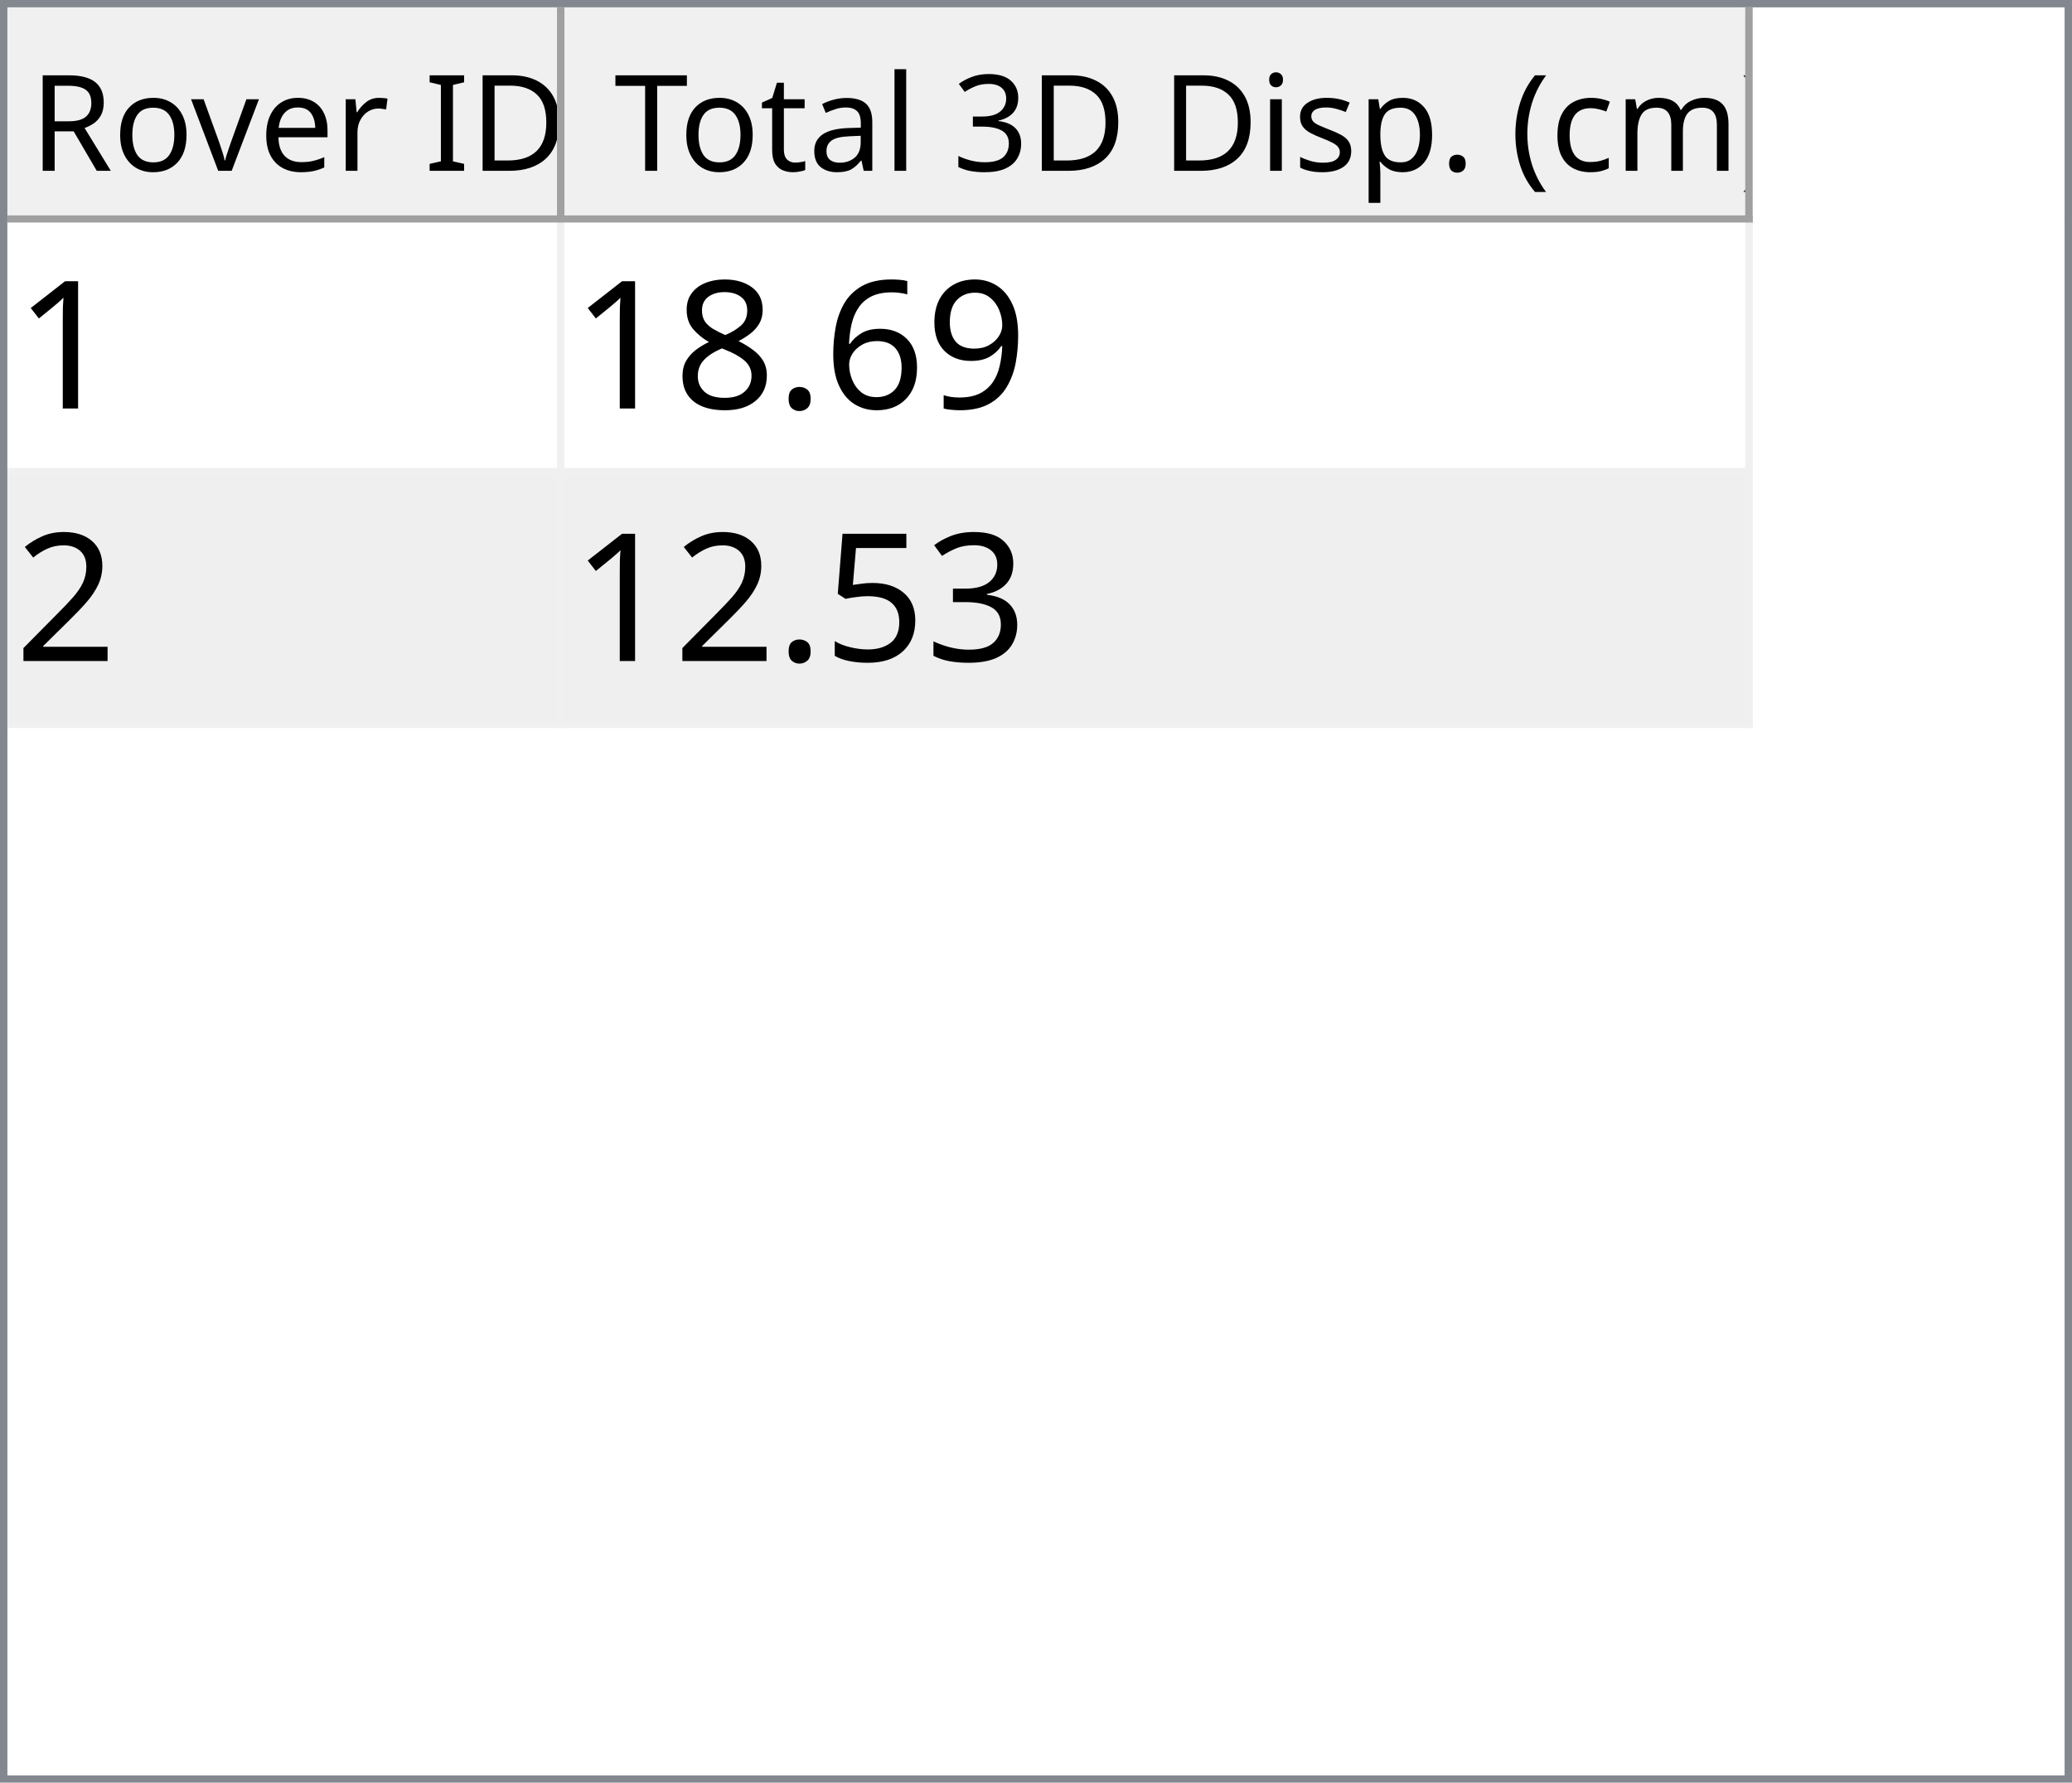
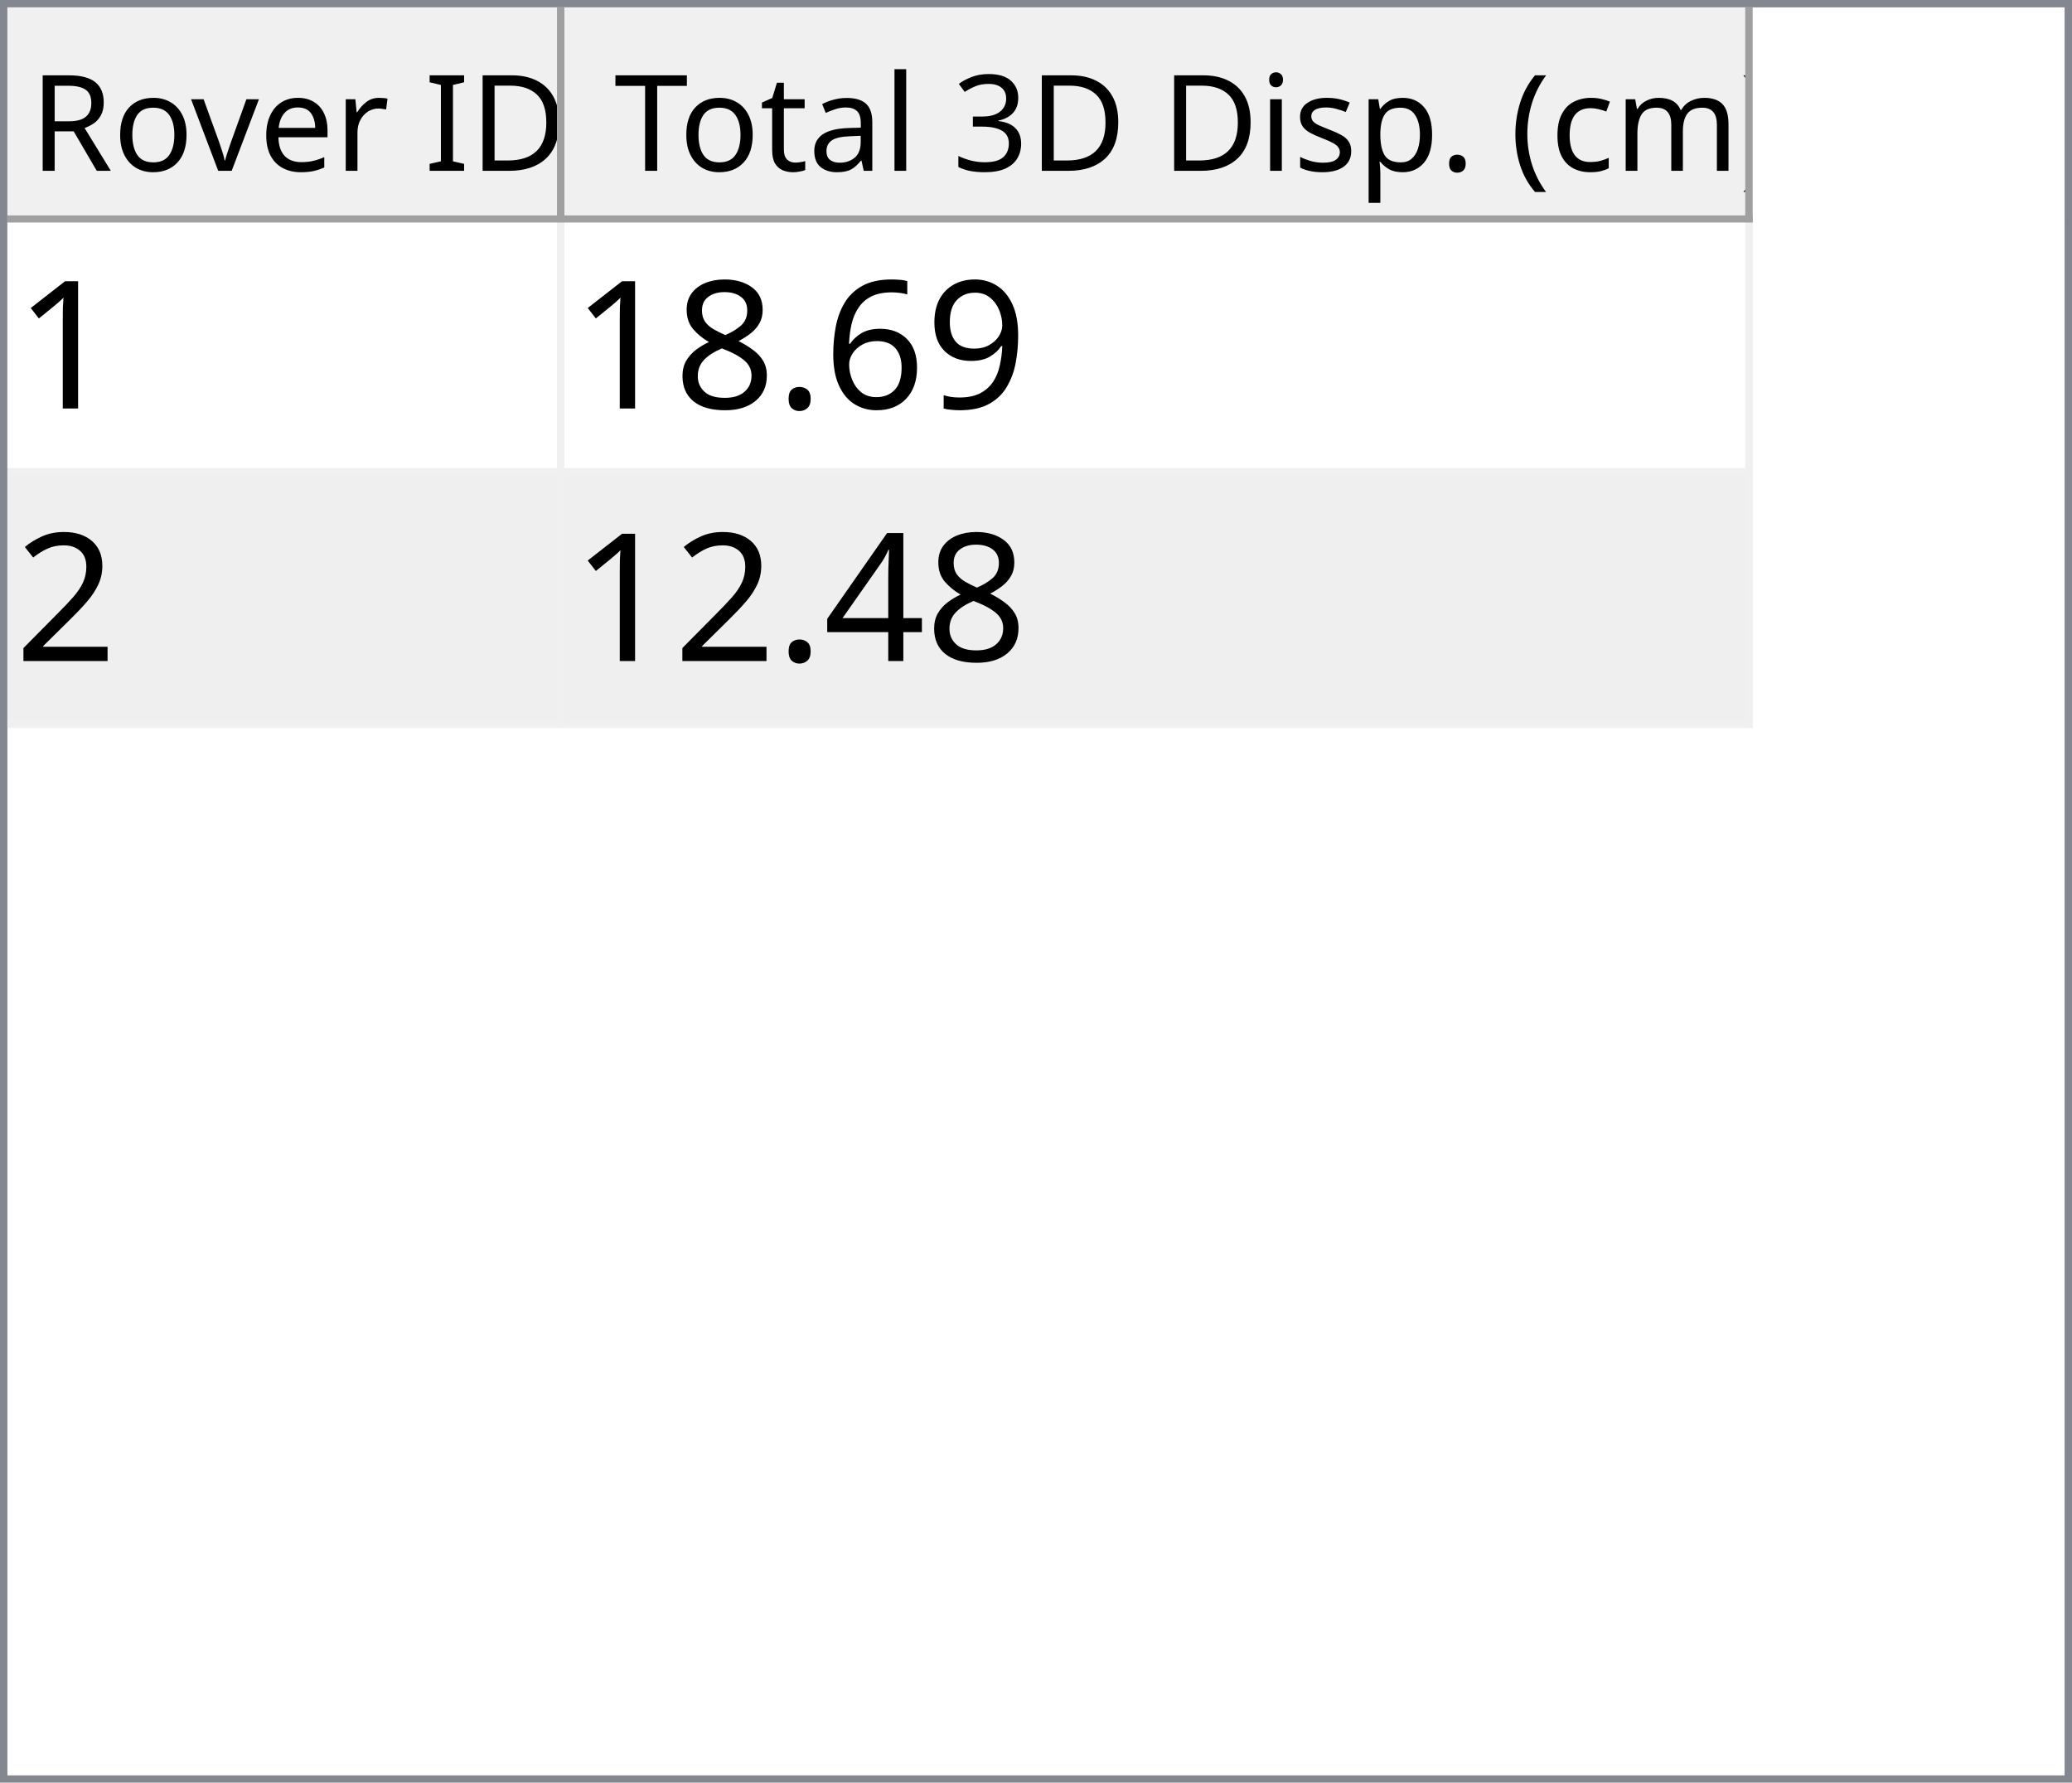
<svg xmlns="http://www.w3.org/2000/svg" style="fill-opacity:1; color-rendering:auto; color-interpolation:auto; text-rendering:auto; stroke:black; stroke-linecap:square; stroke-miterlimit:10; shape-rendering:auto; stroke-opacity:1; fill:black; stroke-dasharray:none; font-weight:normal; stroke-width:1; font-family:'Dialog'; font-style:normal; stroke-linejoin:miter; font-size:12px; stroke-dashoffset:0; image-rendering:auto;" width="279" height="240">
  <defs id="genericDefs" />
  <g>
    <defs id="defs1">
      <clipPath clipPathUnits="userSpaceOnUse" id="clipPath1">
        <path d="M0 0 L279 0 L279 240 L0 240 L0 0 Z" />
      </clipPath>
      <clipPath clipPathUnits="userSpaceOnUse" id="clipPath2">
        <path d="M0 0 L0 240 L279 240 L279 0 Z" />
      </clipPath>
      <clipPath clipPathUnits="userSpaceOnUse" id="clipPath3">
        <path d="M0 0 L0 29 L277 29 L277 0 Z" />
      </clipPath>
      <clipPath clipPathUnits="userSpaceOnUse" id="clipPath4">
        <path d="M0 0 L0 29 L75 29 L75 0 Z" />
      </clipPath>
      <clipPath clipPathUnits="userSpaceOnUse" id="clipPath5">
        <path d="M1 1 L1 28 L74 28 L74 1 Z" />
      </clipPath>
      <clipPath clipPathUnits="userSpaceOnUse" id="clipPath6">
        <path d="M0 0 L0 27 L73 27 L73 0 Z" />
      </clipPath>
      <clipPath clipPathUnits="userSpaceOnUse" id="clipPath7">
        <path d="M-0.5 -0.5 L-0.5 28.5 L74.5 28.5 L74.5 -0.5 Z" />
      </clipPath>
      <clipPath clipPathUnits="userSpaceOnUse" id="clipPath8">
        <path d="M0 0 L0 29 L160 29 L160 0 Z" />
      </clipPath>
      <clipPath clipPathUnits="userSpaceOnUse" id="clipPath9">
        <path d="M1 1 L1 28 L159 28 L159 1 Z" />
      </clipPath>
      <clipPath clipPathUnits="userSpaceOnUse" id="clipPath10">
        <path d="M0 0 L0 27 L158 27 L158 0 Z" />
      </clipPath>
      <clipPath clipPathUnits="userSpaceOnUse" id="clipPath11">
        <path d="M-0.5 -0.5 L-0.5 28.5 L159.5 28.5 L159.5 -0.5 Z" />
      </clipPath>
      <clipPath clipPathUnits="userSpaceOnUse" id="clipPath12">
        <path d="M0 0 L0 209 L277 209 L277 0 Z" />
      </clipPath>
      <clipPath clipPathUnits="userSpaceOnUse" id="clipPath13">
        <path d="M0 0 L0 68 L235 68 L235 0 Z" />
      </clipPath>
      <clipPath clipPathUnits="userSpaceOnUse" id="clipPath14">
        <path d="M-0.5 -0.5 L-0.5 67.5 L234.5 67.5 L234.5 -0.5 Z" />
      </clipPath>
      <clipPath clipPathUnits="userSpaceOnUse" id="clipPath15">
        <path d="M0 0 L0 33 L74 33 L74 0 Z" />
      </clipPath>
      <clipPath clipPathUnits="userSpaceOnUse" id="clipPath16">
        <path d="M0 0 L0 33 L159 33 L159 0 Z" />
      </clipPath>
      <font horiz-adv-x="64.551" id="font1">
        <font-face ascent="107.91" descent="25.098" units-per-em="100" style="font-style:normal; font-family:Segoe UI; font-weight:normal;" />
        <missing-glyph horiz-adv-x="64.551" d="M8.109 0 L8.109 68.266 L56.453 68.266 L56.453 0 L8.109 0 ZM15.328 7.234 L49.219 7.234 L49.219 61.031 L15.328 61.031 L15.328 7.234 Z" />
        <glyph unicode="D" horiz-adv-x="70.117" d="M9.188 0 L9.188 70.016 L28.516 70.016 Q65.531 70.016 65.531 35.891 Q65.531 19.672 55.25 9.836 Q44.969 0 27.734 0 L9.188 0 ZM17.391 62.594 L17.391 7.422 L27.828 7.422 Q41.609 7.422 49.273 14.797 Q56.938 22.172 56.938 35.688 Q56.938 62.594 28.328 62.594 L17.391 62.594 Z" />
        <glyph unicode="I" horiz-adv-x="26.611" d="M17.391 0 L9.188 0 L9.188 70.016 L17.391 70.016 L17.391 0 Z" />
        <glyph unicode=" " horiz-adv-x="27.393" d="" />
        <glyph unicode="r" horiz-adv-x="34.766" d="M34.188 41.891 Q32.078 43.5 28.125 43.5 Q23 43.5 19.555 38.672 Q16.109 33.844 16.109 25.484 L16.109 0 L8.109 0 L8.109 50 L16.109 50 L16.109 39.703 L16.312 39.703 Q18.016 44.969 21.531 47.922 Q25.047 50.875 29.391 50.875 Q32.516 50.875 34.188 50.203 L34.188 41.891 Z" />
        <glyph unicode="e" horiz-adv-x="52.295" d="M48.297 23 L12.984 23 Q13.188 14.656 17.484 10.109 Q21.781 5.562 29.297 5.562 Q37.75 5.562 44.828 11.141 L44.828 3.609 Q38.234 -1.172 27.391 -1.172 Q16.797 -1.172 10.742 5.641 Q4.688 12.453 4.688 24.812 Q4.688 36.469 11.305 43.82 Q17.922 51.172 27.734 51.172 Q37.547 51.172 42.922 44.828 Q48.297 38.484 48.297 27.203 L48.297 23 ZM40.094 29.781 Q40.047 36.719 36.75 40.578 Q33.453 44.438 27.594 44.438 Q21.922 44.438 17.969 40.383 Q14.016 36.328 13.094 29.781 L40.094 29.781 Z" />
        <glyph unicode="v" horiz-adv-x="47.9" d="M47.406 50 L27.484 0 L19.625 0 L0.688 50 L9.469 50 L22.172 13.672 Q23.578 9.672 23.922 6.688 L24.125 6.688 Q24.609 10.453 25.688 13.484 L38.969 50 L47.406 50 Z" />
        <glyph unicode="o" horiz-adv-x="58.594" d="M29 -1.172 Q17.922 -1.172 11.305 5.836 Q4.688 12.844 4.688 24.422 Q4.688 37.016 11.57 44.094 Q18.453 51.172 30.172 51.172 Q41.359 51.172 47.633 44.289 Q53.906 37.406 53.906 25.203 Q53.906 13.234 47.141 6.031 Q40.375 -1.172 29 -1.172 ZM29.594 44.438 Q21.875 44.438 17.383 39.188 Q12.891 33.938 12.891 24.703 Q12.891 15.828 17.43 10.695 Q21.969 5.562 29.594 5.562 Q37.359 5.562 41.531 10.594 Q45.703 15.625 45.703 24.906 Q45.703 34.281 41.531 39.359 Q37.359 44.438 29.594 44.438 Z" />
        <glyph unicode="R" horiz-adv-x="59.814" d="M59.375 0 L49.609 0 L37.891 19.625 Q36.281 22.359 34.766 24.289 Q33.25 26.219 31.664 27.438 Q30.078 28.656 28.25 29.219 Q26.422 29.781 24.125 29.781 L17.391 29.781 L17.391 0 L9.188 0 L9.188 70.016 L30.078 70.016 Q34.672 70.016 38.555 68.867 Q42.438 67.719 45.289 65.375 Q48.141 63.031 49.758 59.547 Q51.375 56.062 51.375 51.375 Q51.375 47.703 50.273 44.656 Q49.172 41.609 47.148 39.211 Q45.125 36.812 42.266 35.133 Q39.406 33.453 35.844 32.516 L35.844 32.328 Q37.594 31.547 38.891 30.547 Q40.188 29.547 41.359 28.18 Q42.531 26.812 43.68 25.078 Q44.828 23.344 46.234 21.047 L59.375 0 ZM17.391 62.594 L17.391 37.203 L28.516 37.203 Q31.594 37.203 34.203 38.133 Q36.812 39.062 38.719 40.797 Q40.625 42.531 41.703 45.047 Q42.781 47.562 42.781 50.688 Q42.781 56.297 39.141 59.445 Q35.5 62.594 28.609 62.594 L17.391 62.594 Z" />
        <glyph unicode=")" horiz-adv-x="30.176" d="M8.297 -15.922 L1.172 -15.922 Q16.406 2.344 16.406 26.812 Q16.406 51.469 1.078 70.016 L8.297 70.016 Q23.531 52.156 23.531 26.703 Q23.531 1.375 8.297 -15.922 Z" />
        <glyph unicode="m" horiz-adv-x="86.133" d="M79.109 0 L71.094 0 L71.094 28.719 Q71.094 37.016 68.531 40.727 Q65.969 44.438 59.906 44.438 Q54.781 44.438 51.195 39.75 Q47.609 35.062 47.609 28.516 L47.609 0 L39.594 0 L39.594 29.688 Q39.594 44.438 28.219 44.438 Q22.953 44.438 19.531 40.016 Q16.109 35.594 16.109 28.516 L16.109 0 L8.109 0 L8.109 50 L16.109 50 L16.109 42.094 L16.312 42.094 Q21.625 51.172 31.844 51.172 Q36.969 51.172 40.773 48.312 Q44.578 45.453 46 40.828 Q51.562 51.172 62.594 51.172 Q79.109 51.172 79.109 30.812 L79.109 0 Z" />
        <glyph unicode="c" horiz-adv-x="46.191" d="M42.188 2.297 Q36.422 -1.172 28.516 -1.172 Q17.828 -1.172 11.258 5.789 Q4.688 12.75 4.688 23.828 Q4.688 36.188 11.766 43.68 Q18.844 51.172 30.672 51.172 Q37.25 51.172 42.281 48.734 L42.281 40.531 Q36.719 44.438 30.375 44.438 Q22.703 44.438 17.797 38.945 Q12.891 33.453 12.891 24.516 Q12.891 15.719 17.508 10.641 Q22.125 5.562 29.891 5.562 Q36.422 5.562 42.188 9.906 L42.188 2.297 Z" />
        <glyph unicode="(" horiz-adv-x="30.176" d="M29.109 -15.922 L21.969 -15.922 Q6.844 1.375 6.844 26.703 Q6.844 52.156 21.969 70.016 L29.203 70.016 Q13.875 51.469 13.875 26.812 Q13.875 2.344 29.109 -15.922 Z" />
        <glyph unicode="." horiz-adv-x="21.68" d="M10.891 -1.078 Q8.641 -1.078 7.055 0.539 Q5.469 2.156 5.469 4.391 Q5.469 6.641 7.055 8.273 Q8.641 9.906 10.891 9.906 Q13.188 9.906 14.797 8.273 Q16.406 6.641 16.406 4.391 Q16.406 2.156 14.797 0.539 Q13.188 -1.078 10.891 -1.078 Z" />
        <glyph unicode="p" horiz-adv-x="58.789" d="M16.312 7.234 L16.109 7.234 L16.109 -23 L8.109 -23 L8.109 50 L16.109 50 L16.109 41.219 L16.312 41.219 Q22.219 51.172 33.594 51.172 Q43.266 51.172 48.688 44.461 Q54.109 37.75 54.109 26.469 Q54.109 13.922 48 6.375 Q41.891 -1.172 31.297 -1.172 Q21.578 -1.172 16.312 7.234 ZM16.109 27.391 L16.109 20.406 Q16.109 14.203 20.141 9.883 Q24.172 5.562 30.375 5.562 Q37.641 5.562 41.773 11.133 Q45.906 16.703 45.906 26.609 Q45.906 34.969 42.047 39.703 Q38.188 44.438 31.594 44.438 Q24.609 44.438 20.359 39.578 Q16.109 34.719 16.109 27.391 Z" />
        <glyph unicode="s" horiz-adv-x="42.432" d="M5.078 1.812 L5.078 10.406 Q11.625 5.562 19.484 5.562 Q30.031 5.562 30.031 12.594 Q30.031 14.594 29.125 15.992 Q28.219 17.391 26.68 18.461 Q25.141 19.531 23.07 20.383 Q21 21.234 18.609 22.172 Q15.281 23.484 12.766 24.828 Q10.25 26.172 8.57 27.859 Q6.891 29.547 6.031 31.695 Q5.172 33.844 5.172 36.719 Q5.172 40.234 6.789 42.945 Q8.406 45.656 11.086 47.484 Q13.766 49.312 17.211 50.242 Q20.656 51.172 24.312 51.172 Q30.812 51.172 35.938 48.922 L35.938 40.828 Q30.422 44.438 23.25 44.438 Q21 44.438 19.195 43.922 Q17.391 43.406 16.094 42.477 Q14.797 41.547 14.086 40.258 Q13.375 38.969 13.375 37.406 Q13.375 35.453 14.086 34.133 Q14.797 32.812 16.164 31.789 Q17.531 30.766 19.484 29.938 Q21.438 29.109 23.922 28.125 Q27.25 26.859 29.883 25.516 Q32.516 24.172 34.375 22.484 Q36.234 20.797 37.234 18.602 Q38.234 16.406 38.234 13.375 Q38.234 9.672 36.602 6.938 Q34.969 4.203 32.234 2.398 Q29.5 0.594 25.93 -0.289 Q22.359 -1.172 18.453 -1.172 Q10.75 -1.172 5.078 1.812 Z" />
        <glyph unicode="i" horiz-adv-x="24.219" d="M12.203 62.703 Q10.062 62.703 8.547 64.164 Q7.031 65.625 7.031 67.875 Q7.031 70.125 8.547 71.609 Q10.062 73.094 12.203 73.094 Q14.406 73.094 15.945 71.609 Q17.484 70.125 17.484 67.875 Q17.484 65.719 15.945 64.211 Q14.406 62.703 12.203 62.703 ZM16.109 0 L8.109 0 L8.109 50 L16.109 50 L16.109 0 Z" />
        <glyph unicode="3" horiz-adv-x="53.906" d="M46.531 19.828 Q46.531 15.094 44.75 11.211 Q42.969 7.328 39.719 4.57 Q36.469 1.812 31.93 0.297 Q27.391 -1.219 21.922 -1.219 Q11.922 -1.219 6 2.594 L6 11.188 Q13.094 5.609 22.219 5.609 Q25.875 5.609 28.828 6.539 Q31.781 7.469 33.906 9.227 Q36.031 10.984 37.18 13.477 Q38.328 15.969 38.328 19.094 Q38.328 32.812 18.797 32.812 L12.984 32.812 L12.984 39.594 L18.5 39.594 Q35.797 39.594 35.797 52.484 Q35.797 64.406 22.609 64.406 Q15.188 64.406 8.688 59.422 L8.688 67.188 Q15.375 71.188 24.609 71.188 Q29 71.188 32.57 69.969 Q36.141 68.75 38.68 66.555 Q41.219 64.359 42.609 61.281 Q44 58.203 44 54.5 Q44 40.672 30.031 36.719 L30.031 36.531 Q33.594 36.141 36.625 34.797 Q39.656 33.453 41.852 31.305 Q44.047 29.156 45.289 26.25 Q46.531 23.344 46.531 19.828 Z" />
        <glyph unicode="l" horiz-adv-x="24.219" d="M16.109 0 L8.109 0 L8.109 74.031 L16.109 74.031 L16.109 0 Z" />
        <glyph unicode="a" horiz-adv-x="50.879" d="M43.891 0 L35.891 0 L35.891 7.812 L35.688 7.812 Q30.469 -1.172 20.312 -1.172 Q12.844 -1.172 8.617 2.781 Q4.391 6.734 4.391 13.281 Q4.391 27.297 20.906 29.594 L35.891 31.688 Q35.891 44.438 25.594 44.438 Q16.547 44.438 9.281 38.281 L9.281 46.484 Q16.656 51.172 26.266 51.172 Q43.891 51.172 43.891 32.516 L43.891 0 ZM35.891 25.297 L23.828 23.641 Q18.266 22.859 15.43 20.875 Q12.594 18.891 12.594 13.875 Q12.594 10.203 15.211 7.883 Q17.828 5.562 22.172 5.562 Q28.125 5.562 32.008 9.742 Q35.891 13.922 35.891 20.312 L35.891 25.297 Z" />
        <glyph unicode="t" horiz-adv-x="33.887" d="M31.297 0.484 Q28.469 -1.078 23.828 -1.078 Q10.688 -1.078 10.688 13.578 L10.688 43.172 L2.094 43.172 L2.094 50 L10.688 50 L10.688 62.203 L18.703 64.797 L18.703 50 L31.297 50 L31.297 43.172 L18.703 43.172 L18.703 14.984 Q18.703 9.969 20.414 7.82 Q22.125 5.672 26.078 5.672 Q29.109 5.672 31.297 7.328 L31.297 0.484 Z" />
        <glyph unicode="T" horiz-adv-x="52.393" d="M50.594 62.594 L30.375 62.594 L30.375 0 L22.172 0 L22.172 62.594 L2 62.594 L2 70.016 L50.594 70.016 L50.594 62.594 Z" />
      </font>
      <font horiz-adv-x="75.0" id="font2">
        <font-face ascent="100.537" descent="21.973" units-per-em="100" style="font-style:normal; font-family:sans-serif; font-weight:normal;" />
        <missing-glyph horiz-adv-x="75.0" d="M12.5 0 L12.5 62.5 L62.5 62.5 L62.5 0 L12.5 0 ZM14.062 1.562 L60.938 1.562 L60.938 60.938 L14.062 60.938 L14.062 1.562 Z" />
        <glyph unicode="1" horiz-adv-x="55.615" d="M37.25 0 L28.469 0 L28.469 56 Q25.297 52.984 20.141 49.953 Q14.984 46.922 10.891 45.406 L10.891 53.906 Q18.266 57.375 23.781 62.305 Q29.297 67.234 31.594 71.875 L37.25 71.875 L37.25 0 Z" />
        <glyph unicode="9" horiz-adv-x="55.615" d="M5.469 16.547 L13.922 17.328 Q14.984 11.375 18.016 8.688 Q21.047 6 25.781 6 Q29.828 6 32.883 7.859 Q35.938 9.719 37.891 12.82 Q39.844 15.922 41.164 21.195 Q42.484 26.469 42.484 31.938 Q42.484 32.516 42.438 33.688 Q39.797 29.5 35.234 26.883 Q30.672 24.266 25.344 24.266 Q16.453 24.266 10.305 30.711 Q4.156 37.156 4.156 47.703 Q4.156 58.594 10.578 65.234 Q17 71.875 26.656 71.875 Q33.641 71.875 39.43 68.117 Q45.219 64.359 48.219 57.398 Q51.219 50.438 51.219 37.25 Q51.219 23.531 48.242 15.406 Q45.266 7.281 39.383 3.031 Q33.5 -1.219 25.594 -1.219 Q17.188 -1.219 11.867 3.445 Q6.547 8.109 5.469 16.547 ZM41.453 48.141 Q41.453 55.719 37.43 60.156 Q33.406 64.594 27.734 64.594 Q21.875 64.594 17.531 59.812 Q13.188 55.031 13.188 47.406 Q13.188 40.578 17.312 36.305 Q21.438 32.031 27.484 32.031 Q33.594 32.031 37.523 36.305 Q41.453 40.578 41.453 48.141 Z" />
        <glyph unicode="6" horiz-adv-x="55.615" d="M49.75 54.047 L41.016 53.375 Q39.844 58.547 37.703 60.891 Q34.125 64.656 28.906 64.656 Q24.703 64.656 21.531 62.312 Q17.391 59.281 14.992 53.469 Q12.594 47.656 12.5 36.922 Q15.672 41.75 20.266 44.094 Q24.859 46.438 29.891 46.438 Q38.672 46.438 44.852 39.969 Q51.031 33.5 51.031 23.25 Q51.031 16.5 48.125 10.719 Q45.219 4.938 40.141 1.859 Q35.062 -1.219 28.609 -1.219 Q17.625 -1.219 10.695 6.859 Q3.766 14.938 3.766 33.5 Q3.766 54.25 11.422 63.672 Q18.109 71.875 29.438 71.875 Q37.891 71.875 43.289 67.141 Q48.688 62.406 49.75 54.047 ZM13.875 23.188 Q13.875 18.656 15.797 14.508 Q17.719 10.359 21.188 8.18 Q24.656 6 28.469 6 Q34.031 6 38.039 10.492 Q42.047 14.984 42.047 22.703 Q42.047 30.125 38.086 34.398 Q34.125 38.672 28.125 38.672 Q22.172 38.672 18.023 34.398 Q13.875 30.125 13.875 23.188 Z" />
        <glyph unicode="." horiz-adv-x="27.783" d="M9.078 0 L9.078 10.016 L19.094 10.016 L19.094 0 L9.078 0 Z" />
        <glyph unicode="8" horiz-adv-x="55.615" d="M17.672 38.812 Q12.203 40.828 9.57 44.539 Q6.938 48.25 6.938 53.422 Q6.938 61.234 12.555 66.555 Q18.172 71.875 27.484 71.875 Q36.859 71.875 42.578 66.43 Q48.297 60.984 48.297 53.172 Q48.297 48.188 45.68 44.508 Q43.062 40.828 37.75 38.812 Q44.344 36.672 47.781 31.883 Q51.219 27.094 51.219 20.453 Q51.219 11.281 44.727 5.031 Q38.234 -1.219 27.641 -1.219 Q17.047 -1.219 10.547 5.055 Q4.047 11.328 4.047 20.703 Q4.047 27.688 7.594 32.398 Q11.141 37.109 17.672 38.812 ZM15.922 53.719 Q15.922 48.641 19.195 45.414 Q22.469 42.188 27.688 42.188 Q32.766 42.188 36.016 45.383 Q39.266 48.578 39.266 53.219 Q39.266 58.062 35.914 61.359 Q32.562 64.656 27.594 64.656 Q22.562 64.656 19.242 61.43 Q15.922 58.203 15.922 53.719 ZM13.094 20.656 Q13.094 16.891 14.875 13.375 Q16.656 9.859 20.172 7.93 Q23.688 6 27.734 6 Q34.031 6 38.133 10.055 Q42.234 14.109 42.234 20.359 Q42.234 26.703 38.016 30.859 Q33.797 35.016 27.438 35.016 Q21.234 35.016 17.164 30.914 Q13.094 26.812 13.094 20.656 Z" />
        <glyph unicode="2" horiz-adv-x="55.615" d="M50.344 8.453 L50.344 0 L3.031 0 Q2.938 3.172 4.047 6.109 Q5.859 10.938 9.836 15.625 Q13.812 20.312 21.344 26.469 Q33.016 36.031 37.117 41.625 Q41.219 47.219 41.219 52.203 Q41.219 57.422 37.477 61.008 Q33.734 64.594 27.734 64.594 Q21.391 64.594 17.578 60.789 Q13.766 56.984 13.719 50.25 L4.688 51.172 Q5.609 61.281 11.664 66.578 Q17.719 71.875 27.938 71.875 Q38.234 71.875 44.242 66.164 Q50.25 60.453 50.25 52 Q50.25 47.703 48.492 43.555 Q46.734 39.406 42.656 34.812 Q38.578 30.219 29.109 22.219 Q21.188 15.578 18.945 13.211 Q16.703 10.844 15.234 8.453 L50.344 8.453 Z" />
-         <glyph unicode="3" horiz-adv-x="55.615" d="M4.203 18.891 L12.984 20.062 Q14.5 12.594 18.141 9.297 Q21.781 6 27 6 Q33.203 6 37.477 10.297 Q41.75 14.594 41.75 20.953 Q41.75 27 37.797 30.93 Q33.844 34.859 27.734 34.859 Q25.25 34.859 21.531 33.891 L22.516 41.609 Q23.391 41.5 23.922 41.5 Q29.547 41.5 34.039 44.43 Q38.531 47.359 38.531 53.469 Q38.531 58.297 35.258 61.477 Q31.984 64.656 26.812 64.656 Q21.688 64.656 18.266 61.43 Q14.844 58.203 13.875 51.766 L5.078 53.328 Q6.688 62.156 12.398 67.016 Q18.109 71.875 26.609 71.875 Q32.469 71.875 37.398 69.359 Q42.328 66.844 44.945 62.5 Q47.562 58.156 47.562 53.266 Q47.562 48.641 45.07 44.828 Q42.578 41.016 37.703 38.766 Q44.047 37.312 47.562 32.695 Q51.078 28.078 51.078 21.141 Q51.078 11.766 44.242 5.25 Q37.406 -1.266 26.953 -1.266 Q17.531 -1.266 11.305 4.352 Q5.078 9.969 4.203 18.891 Z" />
-         <glyph unicode="5" horiz-adv-x="55.615" d="M4.156 18.75 L13.375 19.531 Q14.406 12.797 18.141 9.398 Q21.875 6 27.156 6 Q33.5 6 37.891 10.789 Q42.281 15.578 42.281 23.484 Q42.281 31 38.062 35.352 Q33.844 39.703 27 39.703 Q22.75 39.703 19.336 37.773 Q15.922 35.844 13.969 32.766 L5.719 33.844 L12.641 70.609 L48.25 70.609 L48.25 62.203 L19.672 62.203 L15.828 42.969 Q22.266 47.469 29.344 47.469 Q38.719 47.469 45.164 40.969 Q51.609 34.469 51.609 24.266 Q51.609 14.547 45.953 7.469 Q39.062 -1.219 27.156 -1.219 Q17.391 -1.219 11.211 4.25 Q5.031 9.719 4.156 18.75 Z" />
+         <glyph unicode="4" horiz-adv-x="55.615" d="M32.328 0 L32.328 17.141 L1.266 17.141 L1.266 25.203 L33.938 71.578 L41.109 71.578 L41.109 25.203 L50.781 25.203 L50.781 17.141 L41.109 17.141 L41.109 0 L32.328 0 ZM32.328 25.203 L32.328 57.469 L9.906 25.203 L32.328 25.203 Z" />
      </font>
    </defs>
    <g style="fill:white; stroke:white;">
      <rect x="0" y="0" width="279" style="clip-path:url(#clipPath1); stroke:none;" height="240" />
    </g>
    <g style="fill:white; text-rendering:optimizeSpeed; color-rendering:optimizeSpeed; image-rendering:optimizeSpeed; shape-rendering:crispEdges; stroke:white; color-interpolation:sRGB;">
      <rect x="0" width="279" height="240" y="0" style="stroke:none;" />
      <path style="stroke:none;" d="M0 240 L279 240 L279 0 L0 0 Z" />
    </g>
    <g style="fill:rgb(240,240,240); font-size:18px; font-family:'Segoe UI'; stroke:rgb(240,240,240);">
      <rect x="0" y="0" width="279" style="clip-path:url(#clipPath2); stroke:none;" height="240" />
    </g>
    <g style="fill:rgb(130,135,144); font-size:18px; font-family:'Segoe UI'; stroke:rgb(130,135,144);">
      <path d="M0 0 L279 0 L279 240 L0 240 L0 0 ZM1 1 L278 1 L278 239 L1 239 L1 1 Z" style="fill-rule:evenodd; clip-path:url(#clipPath2); stroke:none;" />
    </g>
    <g style="fill:white; font-size:18px; font-family:'Segoe UI'; stroke:white;" transform="translate(1,1)">
      <rect x="0" y="0" width="277" style="clip-path:url(#clipPath3); stroke:none;" height="29" />
    </g>
    <g style="fill:rgb(240,240,240); font-size:18px; font-family:'Segoe UI'; stroke:rgb(240,240,240);" transform="translate(1,1)">
      <rect x="0" y="0" width="75" style="clip-path:url(#clipPath4); stroke:none;" height="29" />
    </g>
    <g style="font-family:'Segoe UI'; font-size:18px;" transform="translate(2,2)">
      <text x="2" xml:space="preserve" y="21" style="clip-path:url(#clipPath6); stroke:none;">Rover ID</text>
    </g>
    <g transform="translate(1.5,1.5)" style="fill:rgb(160,160,160); font-size:18px; font-family:'Segoe UI'; stroke:rgb(160,160,160); stroke-linejoin:bevel;">
      <line x1="74" x2="74" y1="0" style="fill:none; clip-path:url(#clipPath7);" y2="28" />
    </g>
    <g transform="matrix(1,0,0,1,1,1) translate(0.5,0.5)" style="fill:rgb(160,160,160); font-size:18px; font-family:'Segoe UI'; stroke:rgb(160,160,160); stroke-linejoin:bevel;">
      <line x1="0" x2="74" y1="28" style="fill:none; clip-path:url(#clipPath7);" y2="28" />
    </g>
    <g style="fill:rgb(240,240,240); font-size:18px; font-family:'Segoe UI'; stroke:rgb(240,240,240);" transform="translate(76,1)">
      <rect x="0" y="0" width="160" style="clip-path:url(#clipPath8); stroke:none;" height="29" />
    </g>
    <g style="font-family:'Segoe UI'; font-size:18px;" transform="translate(77,2)">
      <text x="1" xml:space="preserve" y="21" style="clip-path:url(#clipPath10); stroke:none;"> Total 3D Disp. (cm)</text>
    </g>
    <g transform="translate(76.5,1.5)" style="fill:rgb(160,160,160); font-size:18px; font-family:'Segoe UI'; stroke:rgb(160,160,160); stroke-linejoin:bevel;">
      <line x1="159" x2="159" y1="0" style="fill:none; clip-path:url(#clipPath11);" y2="28" />
    </g>
    <g transform="matrix(1,0,0,1,76,1) translate(0.5,0.5)" style="fill:rgb(160,160,160); font-size:18px; font-family:'Segoe UI'; stroke:rgb(160,160,160); stroke-linejoin:bevel;">
      <line x1="0" x2="159" y1="28" style="fill:none; clip-path:url(#clipPath11);" y2="28" />
    </g>
    <g style="fill:white; font-size:18px; font-family:'Segoe UI'; stroke:white;" transform="translate(1,30)">
      <rect x="0" y="0" width="277" style="clip-path:url(#clipPath12); stroke:none;" height="209" />
    </g>
    <g style="fill:rgb(240,240,240); font-size:24px; font-family:sans-serif; stroke:rgb(240,240,240);" transform="translate(1,30)">
      <rect x="0" y="0" width="235" style="clip-path:url(#clipPath13); stroke:none;" height="68" />
      <line transform="translate(0.5,0.5)" x1="0" x2="234" y1="33" style="clip-path:url(#clipPath14); fill:none; stroke-linejoin:bevel;" y2="33" />
    </g>
    <g transform="matrix(1,0,0,1,1,30) translate(0.5,0.5)" style="fill:rgb(240,240,240); font-size:24px; font-family:sans-serif; stroke:rgb(240,240,240); stroke-linejoin:bevel;">
      <line x1="0" x2="234" y1="67" style="fill:none; clip-path:url(#clipPath14);" y2="67" />
    </g>
    <g transform="matrix(1,0,0,1,1,30) translate(0.5,0.5)" style="fill:rgb(240,240,240); font-size:24px; font-family:sans-serif; stroke:rgb(240,240,240); stroke-linejoin:bevel;">
      <line x1="74" x2="74" y1="0" style="fill:none; clip-path:url(#clipPath14);" y2="67" />
    </g>
    <g transform="matrix(1,0,0,1,1,30) translate(0.5,0.5)" style="fill:rgb(240,240,240); font-size:24px; font-family:sans-serif; stroke:rgb(240,240,240); stroke-linejoin:bevel;">
      <line x1="234" x2="234" y1="0" style="fill:none; clip-path:url(#clipPath14);" y2="67" />
    </g>
    <g style="fill:white; font-size:24px; font-family:sans-serif; stroke:white;" transform="matrix(1,0,0,1,1,30)">
      <rect x="0" y="0" width="74" style="clip-path:url(#clipPath15); stroke:none;" height="33" />
      <text x="1" y="25" style="fill:black; clip-path:url(#clipPath15); stroke:none;" xml:space="preserve">1</text>
    </g>
    <g style="fill:white; font-size:24px; font-family:sans-serif; stroke:white;" transform="matrix(1,0,0,1,1,30) translate(75,0)">
      <rect x="0" y="0" width="159" style="clip-path:url(#clipPath16); stroke:none;" height="33" />
      <text x="1" y="25" style="fill:black; clip-path:url(#clipPath16); stroke:none;" xml:space="preserve">18.69</text>
    </g>
    <g style="fill:rgb(239,239,239); font-size:24px; font-family:sans-serif; stroke:rgb(239,239,239);" transform="matrix(1,0,0,1,1,30) translate(0,34)">
      <rect x="0" y="0" width="74" style="clip-path:url(#clipPath15); stroke:none;" height="33" />
      <text x="1" y="25" style="fill:black; clip-path:url(#clipPath15); stroke:none;" xml:space="preserve">2</text>
    </g>
    <g style="fill:rgb(239,239,239); font-size:24px; font-family:sans-serif; stroke:rgb(239,239,239);" transform="matrix(1,0,0,1,1,30) translate(75,34)">
      <rect x="0" y="0" width="159" style="clip-path:url(#clipPath16); stroke:none;" height="33" />
-       <text x="1" y="25" style="fill:black; clip-path:url(#clipPath16); stroke:none;" xml:space="preserve">12.53</text>
+       <text x="1" y="25" style="fill:black; clip-path:url(#clipPath16); stroke:none;" xml:space="preserve">12.48</text>
    </g>
  </g>
</svg>
